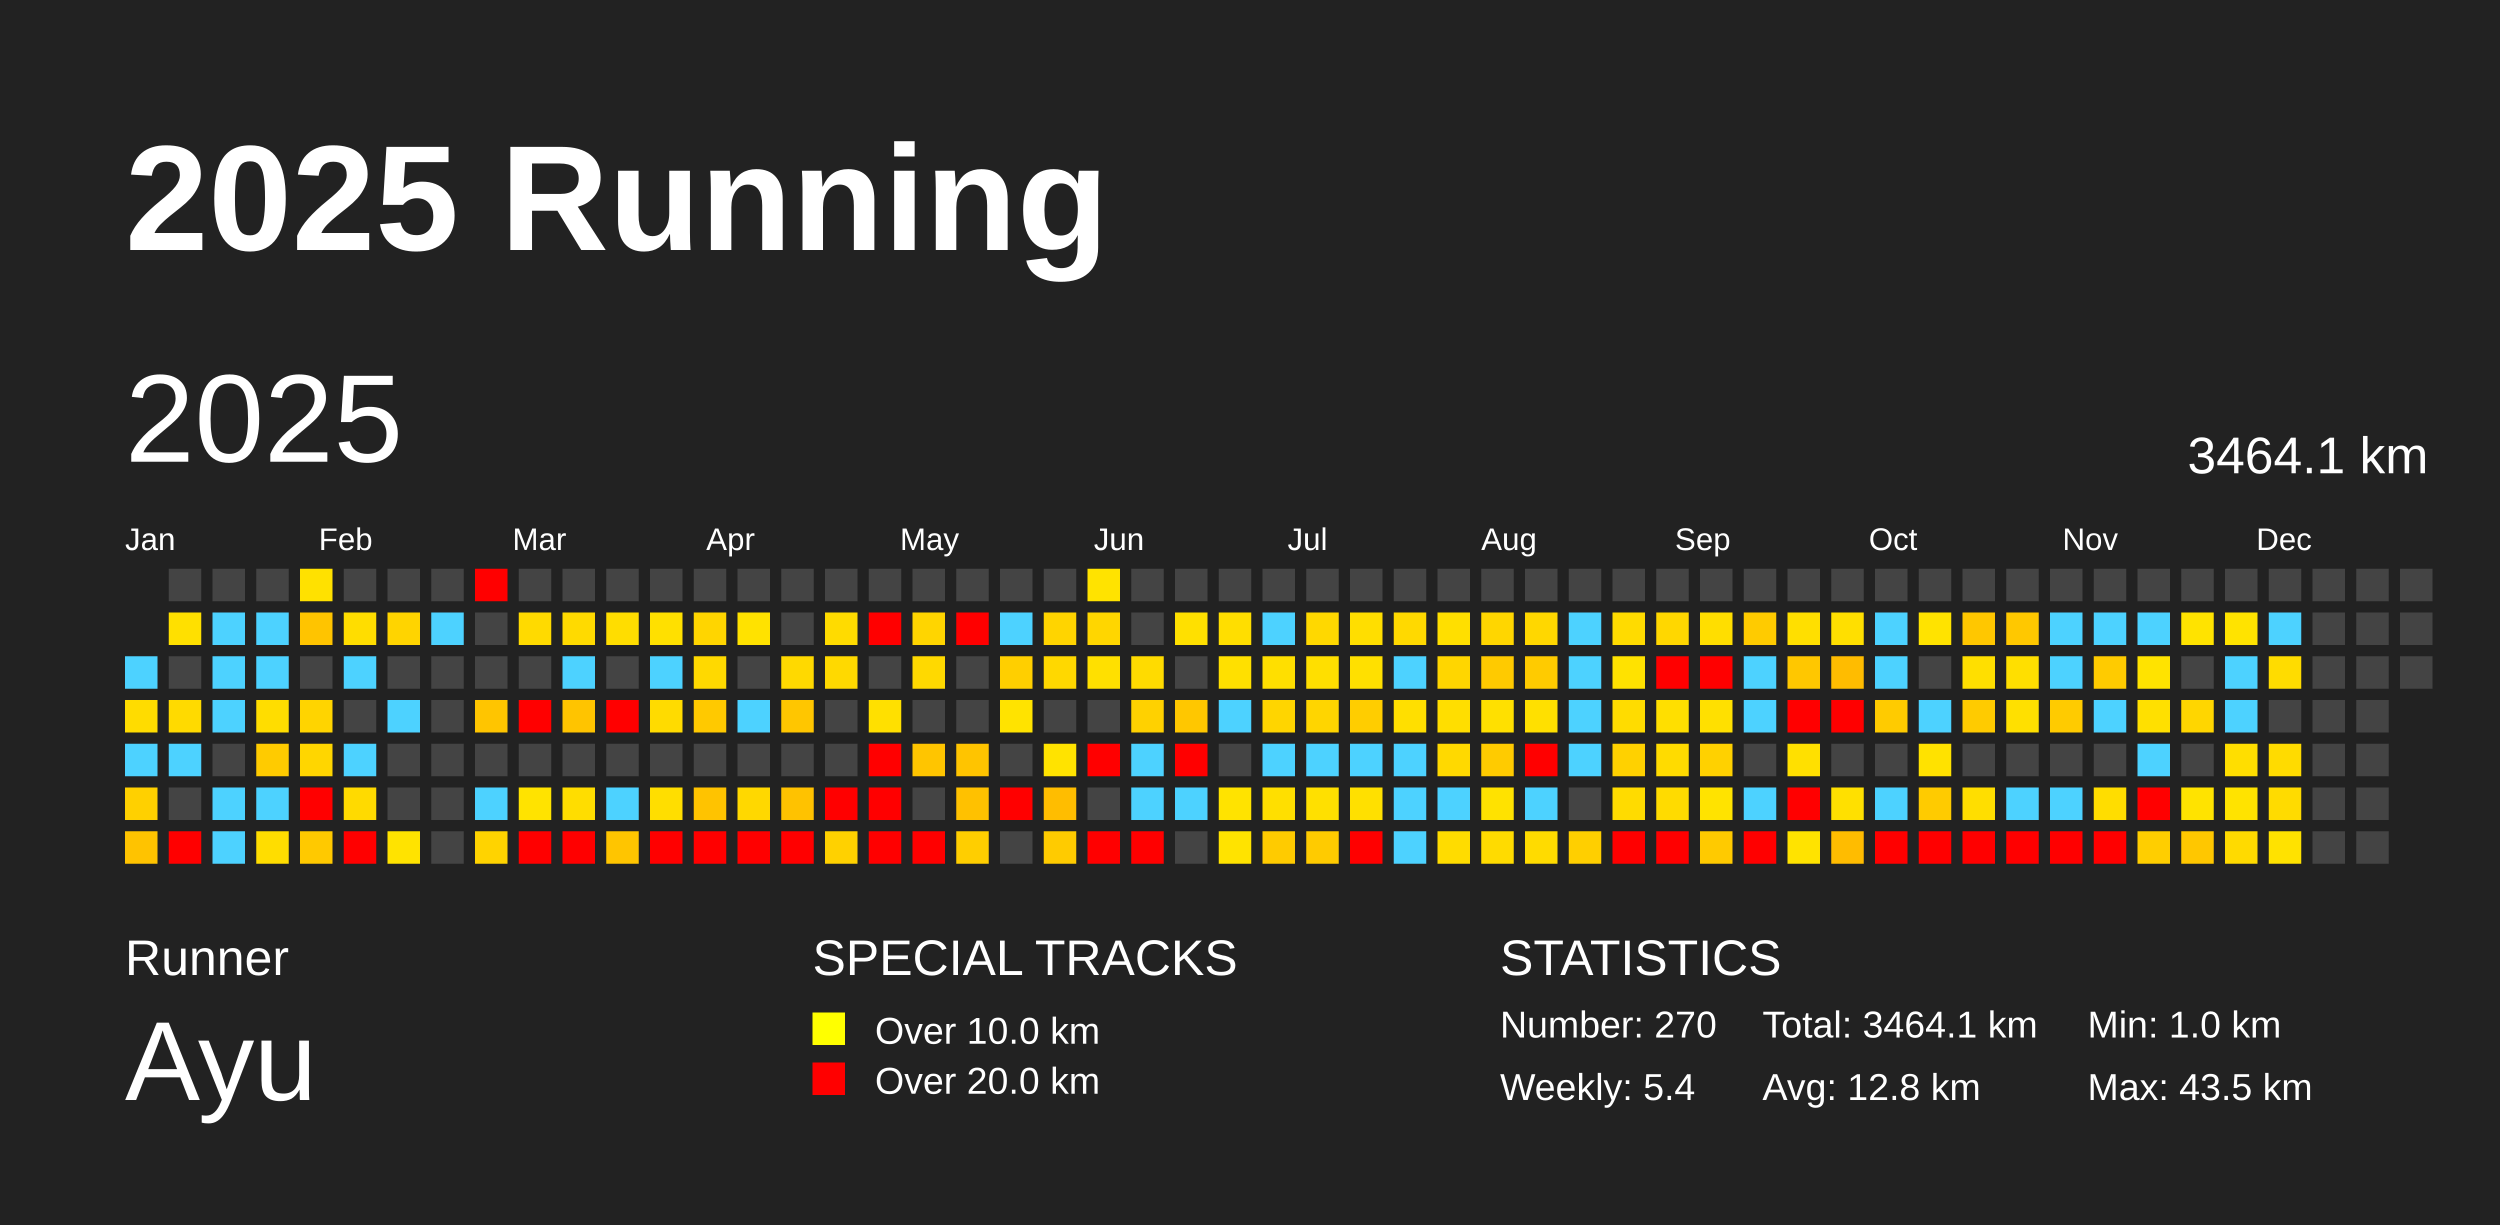
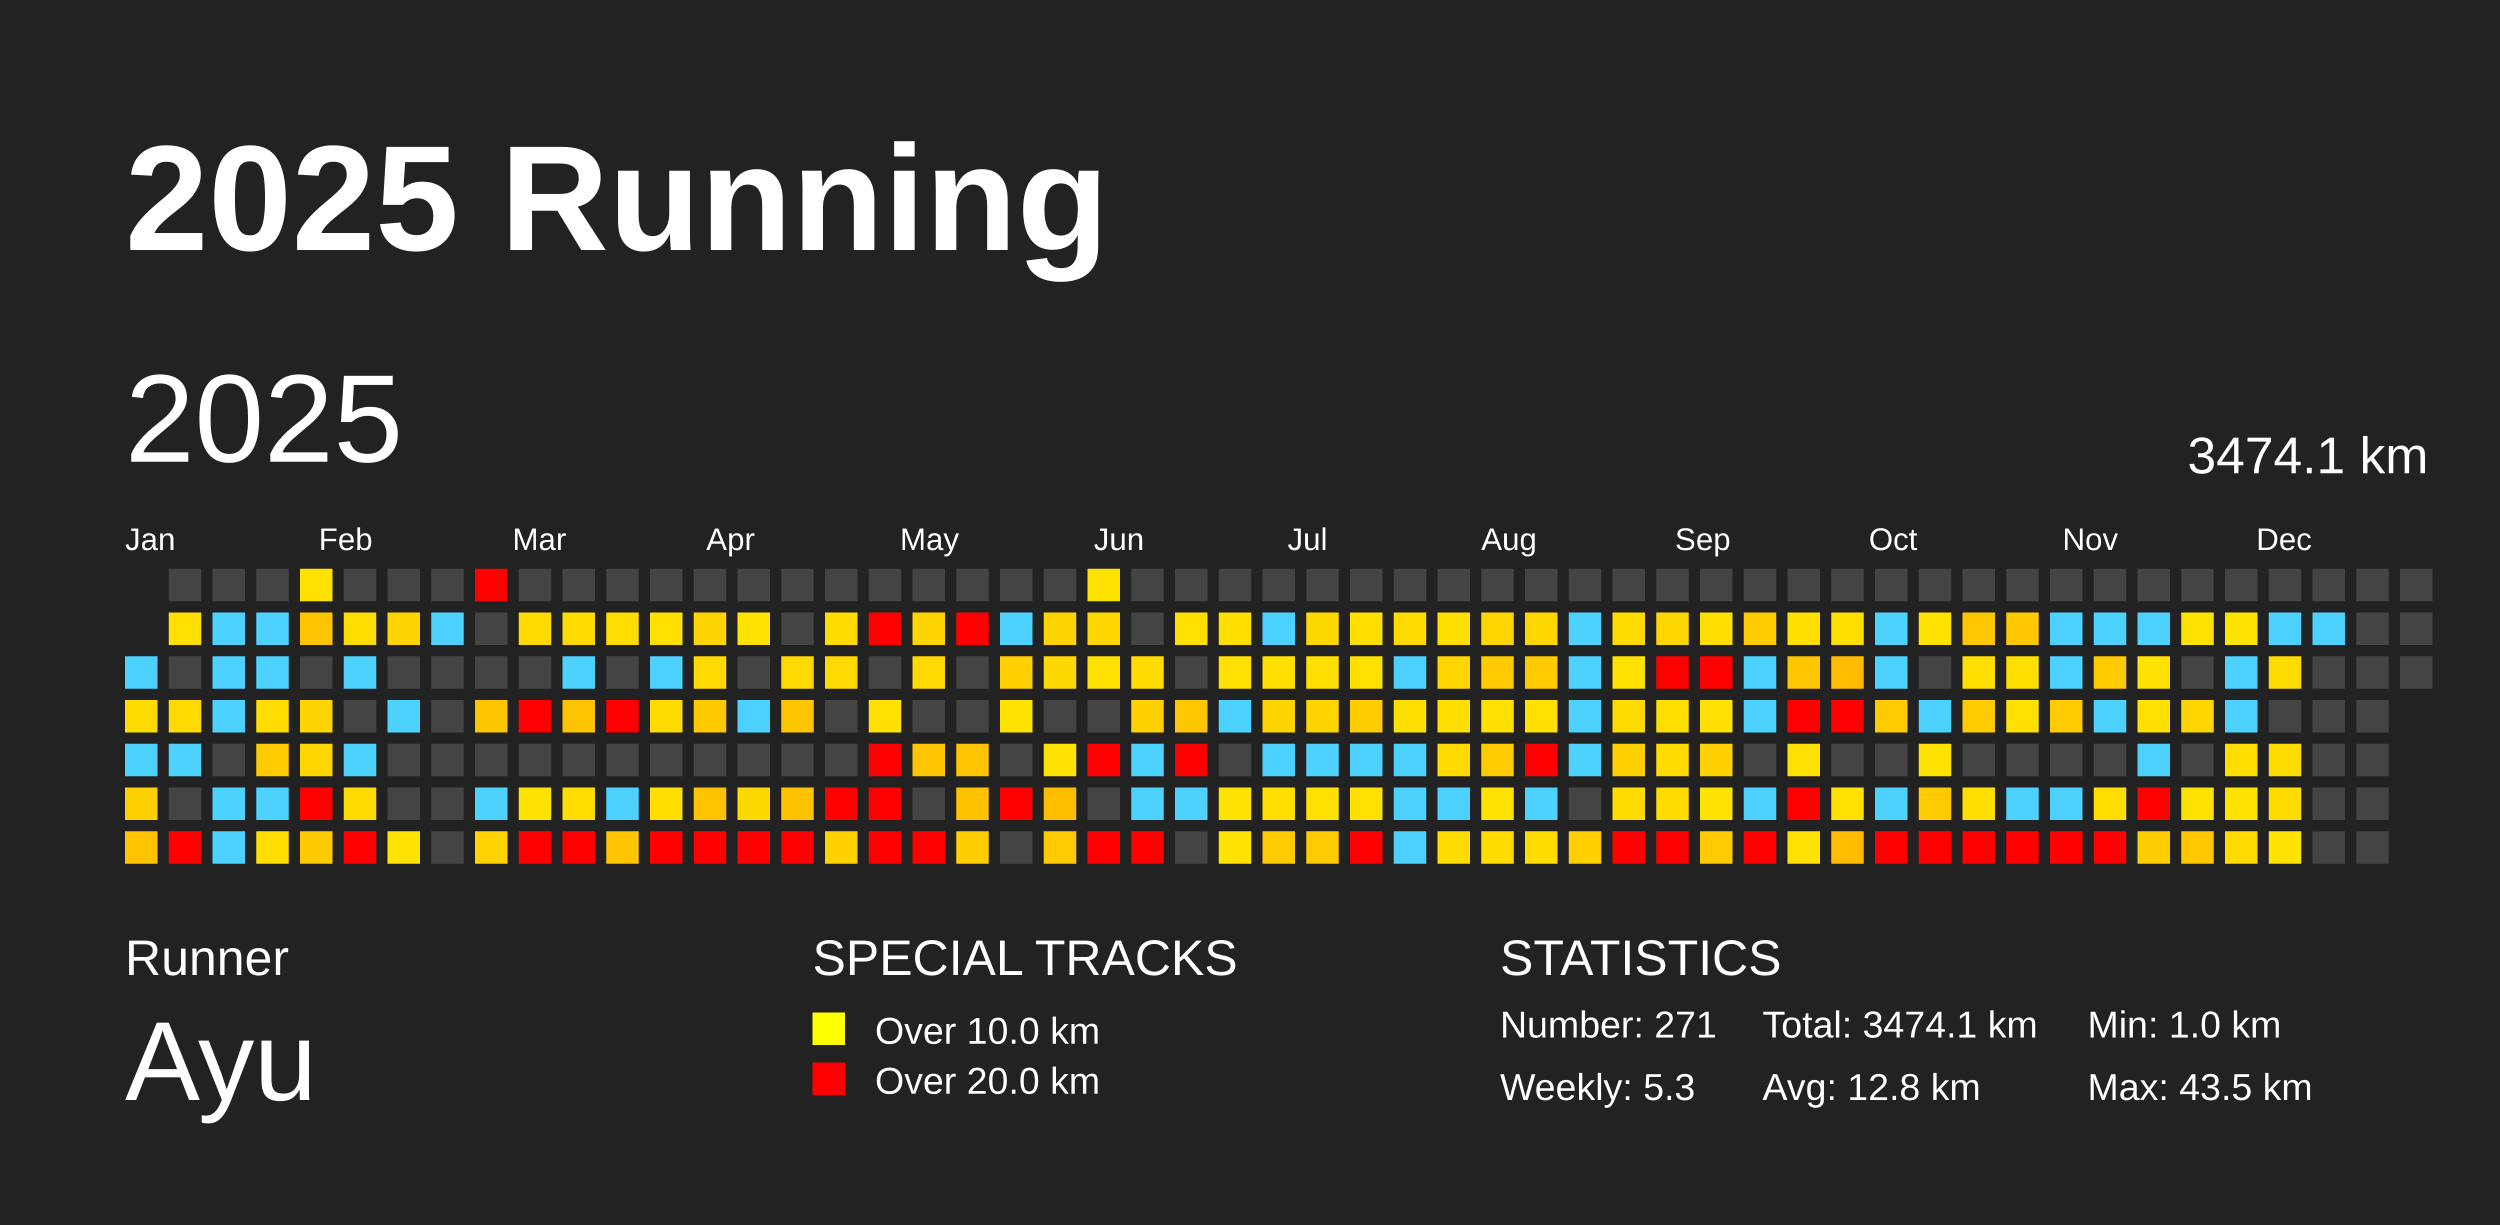
<svg xmlns="http://www.w3.org/2000/svg" baseProfile="full" height="98mm" version="1.1" viewBox="0,0,200,98" width="200mm">
  <defs />
  <rect fill="#222222" height="98" width="200" x="0" y="0" />
  <text fill="#FFFFFF" style="font-size:12px; font-family:Arial; font-weight:bold;" x="10" y="20">2025 Running</text>
  <text fill="#FFFFFF" style="font-size:4px; font-family:Arial" x="10" y="78">Runner</text>
  <text fill="#FFFFFF" style="font-size:9px; font-family:Arial" x="10" y="88">Ayu</text>
  <text fill="#FFFFFF" style="font-size:4px; font-family:Arial" x="65" y="78">SPECIAL TRACKS</text>
  <rect fill="yellow" height="2.6" width="2.6" x="65" y="81" />
  <text fill="#FFFFFF" style="font-size:3px; font-family:Arial" x="70" y="83.5">Over 10.0 km</text>
  <rect fill="red" height="2.6" width="2.6" x="65" y="85" />
  <text fill="#FFFFFF" style="font-size:3px; font-family:Arial" x="70" y="87.5">Over 20.0 km</text>
  <text fill="#FFFFFF" style="font-size:4px; font-family:Arial" x="120" y="78">STATISTICS</text>
-   <text fill="#FFFFFF" style="font-size:3px; font-family:Arial" x="120" y="83">Number: 270</text>
-   <text fill="#FFFFFF" style="font-size:3px; font-family:Arial" x="120" y="88">Weekly: 5.4</text>
-   <text fill="#FFFFFF" style="font-size:3px; font-family:Arial" x="141" y="83">Total: 3464.1 km</text>
+   <text fill="#FFFFFF" style="font-size:3px; font-family:Arial" x="120" y="83">Number: 271</text>
+   <text fill="#FFFFFF" style="font-size:3px; font-family:Arial" x="120" y="88">Weekly: 5.3</text>
+   <text fill="#FFFFFF" style="font-size:3px; font-family:Arial" x="141" y="83">Total: 3474.1 km</text>
  <text fill="#FFFFFF" style="font-size:3px; font-family:Arial" x="141" y="88">Avg: 12.8 km</text>
  <text fill="#FFFFFF" style="font-size:3px; font-family:Arial" x="167" y="83">Min: 1.0 km</text>
  <text fill="#FFFFFF" style="font-size:3px; font-family:Arial" x="167" y="88">Max: 43.5 km</text>
  <text dominant-baseline="hanging" fill="#FFFFFF" style="font-size:10.0px; font-family:Arial;" x="10" y="30">2025</text>
-   <text dominant-baseline="hanging" fill="#FFFFFF" style="font-size:4.125px; font-family:Arial;" x="175" y="35">3464.1 km</text>
+   <text dominant-baseline="hanging" fill="#FFFFFF" style="font-size:4.125px; font-family:Arial;" x="175" y="35">3474.1 km</text>
  <text fill="#FFFFFF" style="font-size:2.5px; font-family:Arial" x="10.0" y="44">Jan</text>
  <text fill="#FFFFFF" style="font-size:2.5px; font-family:Arial" x="25.5" y="44">Feb</text>
  <text fill="#FFFFFF" style="font-size:2.5px; font-family:Arial" x="41.0" y="44">Mar</text>
  <text fill="#FFFFFF" style="font-size:2.5px; font-family:Arial" x="56.5" y="44">Apr</text>
  <text fill="#FFFFFF" style="font-size:2.5px; font-family:Arial" x="72.0" y="44">May</text>
  <text fill="#FFFFFF" style="font-size:2.5px; font-family:Arial" x="87.5" y="44">Jun</text>
  <text fill="#FFFFFF" style="font-size:2.5px; font-family:Arial" x="103.0" y="44">Jul</text>
  <text fill="#FFFFFF" style="font-size:2.5px; font-family:Arial" x="118.5" y="44">Aug</text>
  <text fill="#FFFFFF" style="font-size:2.5px; font-family:Arial" x="134.0" y="44">Sep</text>
  <text fill="#FFFFFF" style="font-size:2.5px; font-family:Arial" x="149.5" y="44">Oct</text>
  <text fill="#FFFFFF" style="font-size:2.5px; font-family:Arial" x="165.0" y="44">Nov</text>
  <text fill="#FFFFFF" style="font-size:2.5px; font-family:Arial" x="180.5" y="44">Dec</text>
  <rect fill="#4dd2ff" height="2.6" width="2.6" x="10.0" y="52.5" />
  <rect fill="#ffdc00" height="2.6" width="2.6" x="10.0" y="56.0" />
  <rect fill="#4dd2ff" height="2.6" width="2.6" x="10.0" y="59.5" />
  <rect fill="#ffd000" height="2.6" width="2.6" x="10.0" y="63.0" />
  <rect fill="#ffc300" height="2.6" width="2.6" x="10.0" y="66.5" />
  <rect fill="#444444" height="2.6" width="2.6" x="13.5" y="45.5" />
  <rect fill="#ffe000" height="2.6" width="2.6" x="13.5" y="49.0" />
  <rect fill="#444444" height="2.6" width="2.6" x="13.5" y="52.5" />
  <rect fill="#ffda00" height="2.6" width="2.6" x="13.5" y="56.0" />
  <rect fill="#4dd2ff" height="2.6" width="2.6" x="13.5" y="59.5" />
  <rect fill="#444444" height="2.6" width="2.6" x="13.5" y="63.0" />
  <rect fill="red" height="2.6" width="2.6" x="13.5" y="66.5" />
  <rect fill="#444444" height="2.6" width="2.6" x="17.0" y="45.5" />
  <rect fill="#4dd2ff" height="2.6" width="2.6" x="17.0" y="49.0" />
  <rect fill="#4dd2ff" height="2.6" width="2.6" x="17.0" y="52.5" />
  <rect fill="#4dd2ff" height="2.6" width="2.6" x="17.0" y="56.0" />
  <rect fill="#444444" height="2.6" width="2.6" x="17.0" y="59.5" />
  <rect fill="#4dd2ff" height="2.6" width="2.6" x="17.0" y="63.0" />
  <rect fill="#4dd2ff" height="2.6" width="2.6" x="17.0" y="66.5" />
  <rect fill="#444444" height="2.6" width="2.6" x="20.5" y="45.5" />
  <rect fill="#4dd2ff" height="2.6" width="2.6" x="20.5" y="49.0" />
  <rect fill="#4dd2ff" height="2.6" width="2.6" x="20.5" y="52.5" />
  <rect fill="#ffdd00" height="2.6" width="2.6" x="20.5" y="56.0" />
  <rect fill="#ffcb00" height="2.6" width="2.6" x="20.5" y="59.5" />
  <rect fill="#4dd2ff" height="2.6" width="2.6" x="20.5" y="63.0" />
  <rect fill="#ffdd00" height="2.6" width="2.6" x="20.5" y="66.5" />
  <rect fill="#ffe100" height="2.6" width="2.6" x="24.0" y="45.5" />
  <rect fill="#ffc400" height="2.6" width="2.6" x="24.0" y="49.0" />
  <rect fill="#444444" height="2.6" width="2.6" x="24.0" y="52.5" />
  <rect fill="#ffd400" height="2.6" width="2.6" x="24.0" y="56.0" />
  <rect fill="#ffd600" height="2.6" width="2.6" x="24.0" y="59.5" />
  <rect fill="red" height="2.6" width="2.6" x="24.0" y="63.0" />
  <rect fill="#ffc900" height="2.6" width="2.6" x="24.0" y="66.5" />
  <rect fill="#444444" height="2.6" width="2.6" x="27.5" y="45.5" />
  <rect fill="#ffdd00" height="2.6" width="2.6" x="27.5" y="49.0" />
  <rect fill="#4dd2ff" height="2.6" width="2.6" x="27.5" y="52.5" />
  <rect fill="#444444" height="2.6" width="2.6" x="27.5" y="56.0" />
  <rect fill="#4dd2ff" height="2.6" width="2.6" x="27.5" y="59.5" />
  <rect fill="#ffda00" height="2.6" width="2.6" x="27.5" y="63.0" />
  <rect fill="red" height="2.6" width="2.6" x="27.5" y="66.5" />
  <rect fill="#444444" height="2.6" width="2.6" x="31.0" y="45.5" />
  <rect fill="#ffd400" height="2.6" width="2.6" x="31.0" y="49.0" />
  <rect fill="#444444" height="2.6" width="2.6" x="31.0" y="52.5" />
  <rect fill="#4dd2ff" height="2.6" width="2.6" x="31.0" y="56.0" />
  <rect fill="#444444" height="2.6" width="2.6" x="31.0" y="59.5" />
  <rect fill="#444444" height="2.6" width="2.6" x="31.0" y="63.0" />
  <rect fill="#ffe300" height="2.6" width="2.6" x="31.0" y="66.5" />
  <rect fill="#444444" height="2.6" width="2.6" x="34.5" y="45.5" />
  <rect fill="#4dd2ff" height="2.6" width="2.6" x="34.5" y="49.0" />
  <rect fill="#444444" height="2.6" width="2.6" x="34.5" y="52.5" />
  <rect fill="#444444" height="2.6" width="2.6" x="34.5" y="56.0" />
  <rect fill="#444444" height="2.6" width="2.6" x="34.5" y="59.5" />
  <rect fill="#444444" height="2.6" width="2.6" x="34.5" y="63.0" />
  <rect fill="#444444" height="2.6" width="2.6" x="34.5" y="66.5" />
  <rect fill="red" height="2.6" width="2.6" x="38.0" y="45.5" />
  <rect fill="#444444" height="2.6" width="2.6" x="38.0" y="49.0" />
  <rect fill="#444444" height="2.6" width="2.6" x="38.0" y="52.5" />
  <rect fill="#ffc500" height="2.6" width="2.6" x="38.0" y="56.0" />
  <rect fill="#444444" height="2.6" width="2.6" x="38.0" y="59.5" />
  <rect fill="#4dd2ff" height="2.6" width="2.6" x="38.0" y="63.0" />
  <rect fill="#ffd300" height="2.6" width="2.6" x="38.0" y="66.5" />
  <rect fill="#444444" height="2.6" width="2.6" x="41.5" y="45.5" />
  <rect fill="#ffda00" height="2.6" width="2.6" x="41.5" y="49.0" />
  <rect fill="#444444" height="2.6" width="2.6" x="41.5" y="52.5" />
  <rect fill="red" height="2.6" width="2.6" x="41.5" y="56.0" />
  <rect fill="#444444" height="2.6" width="2.6" x="41.5" y="59.5" />
  <rect fill="#ffe300" height="2.6" width="2.6" x="41.5" y="63.0" />
  <rect fill="red" height="2.6" width="2.6" x="41.5" y="66.5" />
  <rect fill="#444444" height="2.6" width="2.6" x="45.0" y="45.5" />
  <rect fill="#ffda00" height="2.6" width="2.6" x="45.0" y="49.0" />
  <rect fill="#4dd2ff" height="2.6" width="2.6" x="45.0" y="52.5" />
  <rect fill="#ffc400" height="2.6" width="2.6" x="45.0" y="56.0" />
  <rect fill="#444444" height="2.6" width="2.6" x="45.0" y="59.5" />
  <rect fill="#ffdd00" height="2.6" width="2.6" x="45.0" y="63.0" />
  <rect fill="red" height="2.6" width="2.6" x="45.0" y="66.5" />
  <rect fill="#444444" height="2.6" width="2.6" x="48.5" y="45.5" />
  <rect fill="#ffdd00" height="2.6" width="2.6" x="48.5" y="49.0" />
  <rect fill="#444444" height="2.6" width="2.6" x="48.5" y="52.5" />
  <rect fill="red" height="2.6" width="2.6" x="48.5" y="56.0" />
  <rect fill="#444444" height="2.6" width="2.6" x="48.5" y="59.5" />
  <rect fill="#4dd2ff" height="2.6" width="2.6" x="48.5" y="63.0" />
  <rect fill="#ffc500" height="2.6" width="2.6" x="48.5" y="66.5" />
  <rect fill="#444444" height="2.6" width="2.6" x="52.0" y="45.5" />
  <rect fill="#ffe000" height="2.6" width="2.6" x="52.0" y="49.0" />
  <rect fill="#4dd2ff" height="2.6" width="2.6" x="52.0" y="52.5" />
  <rect fill="#ffdb00" height="2.6" width="2.6" x="52.0" y="56.0" />
  <rect fill="#444444" height="2.6" width="2.6" x="52.0" y="59.5" />
  <rect fill="#ffde00" height="2.6" width="2.6" x="52.0" y="63.0" />
  <rect fill="red" height="2.6" width="2.6" x="52.0" y="66.5" />
  <rect fill="#444444" height="2.6" width="2.6" x="55.5" y="45.5" />
  <rect fill="#ffd500" height="2.6" width="2.6" x="55.5" y="49.0" />
  <rect fill="#ffd900" height="2.6" width="2.6" x="55.5" y="52.5" />
  <rect fill="#ffc900" height="2.6" width="2.6" x="55.5" y="56.0" />
  <rect fill="#444444" height="2.6" width="2.6" x="55.5" y="59.5" />
  <rect fill="#ffc300" height="2.6" width="2.6" x="55.5" y="63.0" />
  <rect fill="red" height="2.6" width="2.6" x="55.5" y="66.5" />
  <rect fill="#444444" height="2.6" width="2.6" x="59.0" y="45.5" />
  <rect fill="#ffe200" height="2.6" width="2.6" x="59.0" y="49.0" />
  <rect fill="#444444" height="2.6" width="2.6" x="59.0" y="52.5" />
  <rect fill="#4dd2ff" height="2.6" width="2.6" x="59.0" y="56.0" />
  <rect fill="#444444" height="2.6" width="2.6" x="59.0" y="59.5" />
  <rect fill="#ffd800" height="2.6" width="2.6" x="59.0" y="63.0" />
  <rect fill="red" height="2.6" width="2.6" x="59.0" y="66.5" />
  <rect fill="#444444" height="2.6" width="2.6" x="62.5" y="45.5" />
  <rect fill="#444444" height="2.6" width="2.6" x="62.5" y="49.0" />
  <rect fill="#ffd900" height="2.6" width="2.6" x="62.5" y="52.5" />
  <rect fill="#ffc600" height="2.6" width="2.6" x="62.5" y="56.0" />
  <rect fill="#444444" height="2.6" width="2.6" x="62.5" y="59.5" />
  <rect fill="#ffc200" height="2.6" width="2.6" x="62.5" y="63.0" />
  <rect fill="red" height="2.6" width="2.6" x="62.5" y="66.5" />
  <rect fill="#444444" height="2.6" width="2.6" x="66.0" y="45.5" />
  <rect fill="#ffdb00" height="2.6" width="2.6" x="66.0" y="49.0" />
  <rect fill="#ffd900" height="2.6" width="2.6" x="66.0" y="52.5" />
  <rect fill="#444444" height="2.6" width="2.6" x="66.0" y="56.0" />
  <rect fill="#444444" height="2.6" width="2.6" x="66.0" y="59.5" />
  <rect fill="red" height="2.6" width="2.6" x="66.0" y="63.0" />
  <rect fill="#ffd100" height="2.6" width="2.6" x="66.0" y="66.5" />
  <rect fill="#444444" height="2.6" width="2.6" x="69.5" y="45.5" />
  <rect fill="red" height="2.6" width="2.6" x="69.5" y="49.0" />
  <rect fill="#444444" height="2.6" width="2.6" x="69.5" y="52.5" />
  <rect fill="#ffe000" height="2.6" width="2.6" x="69.5" y="56.0" />
  <rect fill="red" height="2.6" width="2.6" x="69.5" y="59.5" />
  <rect fill="red" height="2.6" width="2.6" x="69.5" y="63.0" />
  <rect fill="red" height="2.6" width="2.6" x="69.5" y="66.5" />
  <rect fill="#444444" height="2.6" width="2.6" x="73.0" y="45.5" />
  <rect fill="#ffd500" height="2.6" width="2.6" x="73.0" y="49.0" />
  <rect fill="#ffd900" height="2.6" width="2.6" x="73.0" y="52.5" />
  <rect fill="#444444" height="2.6" width="2.6" x="73.0" y="56.0" />
  <rect fill="#ffc500" height="2.6" width="2.6" x="73.0" y="59.5" />
  <rect fill="#444444" height="2.6" width="2.6" x="73.0" y="63.0" />
  <rect fill="red" height="2.6" width="2.6" x="73.0" y="66.5" />
  <rect fill="#444444" height="2.6" width="2.6" x="76.5" y="45.5" />
  <rect fill="red" height="2.6" width="2.6" x="76.5" y="49.0" />
  <rect fill="#444444" height="2.6" width="2.6" x="76.5" y="52.5" />
  <rect fill="#444444" height="2.6" width="2.6" x="76.5" y="56.0" />
  <rect fill="#ffc400" height="2.6" width="2.6" x="76.5" y="59.5" />
  <rect fill="#ffc100" height="2.6" width="2.6" x="76.5" y="63.0" />
  <rect fill="#ffce00" height="2.6" width="2.6" x="76.5" y="66.5" />
  <rect fill="#444444" height="2.6" width="2.6" x="80.0" y="45.5" />
  <rect fill="#4dd2ff" height="2.6" width="2.6" x="80.0" y="49.0" />
  <rect fill="#ffcf00" height="2.6" width="2.6" x="80.0" y="52.5" />
  <rect fill="#ffe300" height="2.6" width="2.6" x="80.0" y="56.0" />
  <rect fill="#444444" height="2.6" width="2.6" x="80.0" y="59.5" />
  <rect fill="red" height="2.6" width="2.6" x="80.0" y="63.0" />
  <rect fill="#444444" height="2.6" width="2.6" x="80.0" y="66.5" />
  <rect fill="#444444" height="2.6" width="2.6" x="83.5" y="45.5" />
  <rect fill="#ffd400" height="2.6" width="2.6" x="83.5" y="49.0" />
  <rect fill="#ffd800" height="2.6" width="2.6" x="83.5" y="52.5" />
  <rect fill="#444444" height="2.6" width="2.6" x="83.5" y="56.0" />
  <rect fill="#ffe300" height="2.6" width="2.6" x="83.5" y="59.5" />
  <rect fill="#ffbd00" height="2.6" width="2.6" x="83.5" y="63.0" />
  <rect fill="#ffcb00" height="2.6" width="2.6" x="83.5" y="66.5" />
  <rect fill="#ffe300" height="2.6" width="2.6" x="87.0" y="45.5" />
  <rect fill="#ffd600" height="2.6" width="2.6" x="87.0" y="49.0" />
  <rect fill="#ffe000" height="2.6" width="2.6" x="87.0" y="52.5" />
  <rect fill="#444444" height="2.6" width="2.6" x="87.0" y="56.0" />
  <rect fill="red" height="2.6" width="2.6" x="87.0" y="59.5" />
  <rect fill="#444444" height="2.6" width="2.6" x="87.0" y="63.0" />
  <rect fill="red" height="2.6" width="2.6" x="87.0" y="66.5" />
  <rect fill="#444444" height="2.6" width="2.6" x="90.5" y="45.5" />
  <rect fill="#444444" height="2.6" width="2.6" x="90.5" y="49.0" />
  <rect fill="#ffdb00" height="2.6" width="2.6" x="90.5" y="52.5" />
  <rect fill="#ffd100" height="2.6" width="2.6" x="90.5" y="56.0" />
  <rect fill="#4dd2ff" height="2.6" width="2.6" x="90.5" y="59.5" />
  <rect fill="#4dd2ff" height="2.6" width="2.6" x="90.5" y="63.0" />
  <rect fill="red" height="2.6" width="2.6" x="90.5" y="66.5" />
  <rect fill="#444444" height="2.6" width="2.6" x="94.0" y="45.5" />
  <rect fill="#ffe000" height="2.6" width="2.6" x="94.0" y="49.0" />
  <rect fill="#444444" height="2.6" width="2.6" x="94.0" y="52.5" />
  <rect fill="#ffc700" height="2.6" width="2.6" x="94.0" y="56.0" />
  <rect fill="red" height="2.6" width="2.6" x="94.0" y="59.5" />
  <rect fill="#4dd2ff" height="2.6" width="2.6" x="94.0" y="63.0" />
  <rect fill="#444444" height="2.6" width="2.6" x="94.0" y="66.5" />
  <rect fill="#444444" height="2.6" width="2.6" x="97.5" y="45.5" />
  <rect fill="#ffde00" height="2.6" width="2.6" x="97.5" y="49.0" />
  <rect fill="#ffe000" height="2.6" width="2.6" x="97.5" y="52.5" />
  <rect fill="#4dd2ff" height="2.6" width="2.6" x="97.5" y="56.0" />
  <rect fill="#444444" height="2.6" width="2.6" x="97.5" y="59.5" />
  <rect fill="#ffe300" height="2.6" width="2.6" x="97.5" y="63.0" />
  <rect fill="#ffe300" height="2.6" width="2.6" x="97.5" y="66.5" />
  <rect fill="#444444" height="2.6" width="2.6" x="101.0" y="45.5" />
  <rect fill="#4dd2ff" height="2.6" width="2.6" x="101.0" y="49.0" />
  <rect fill="#ffdf00" height="2.6" width="2.6" x="101.0" y="52.5" />
  <rect fill="#ffd500" height="2.6" width="2.6" x="101.0" y="56.0" />
  <rect fill="#4dd2ff" height="2.6" width="2.6" x="101.0" y="59.5" />
  <rect fill="#ffdf00" height="2.6" width="2.6" x="101.0" y="63.0" />
  <rect fill="#ffcb00" height="2.6" width="2.6" x="101.0" y="66.5" />
  <rect fill="#444444" height="2.6" width="2.6" x="104.5" y="45.5" />
  <rect fill="#ffd800" height="2.6" width="2.6" x="104.5" y="49.0" />
  <rect fill="#ffdf00" height="2.6" width="2.6" x="104.5" y="52.5" />
  <rect fill="#ffd500" height="2.6" width="2.6" x="104.5" y="56.0" />
  <rect fill="#4dd2ff" height="2.6" width="2.6" x="104.5" y="59.5" />
  <rect fill="#ffe000" height="2.6" width="2.6" x="104.5" y="63.0" />
  <rect fill="#ffcb00" height="2.6" width="2.6" x="104.5" y="66.5" />
  <rect fill="#444444" height="2.6" width="2.6" x="108.0" y="45.5" />
  <rect fill="#ffde00" height="2.6" width="2.6" x="108.0" y="49.0" />
  <rect fill="#ffe000" height="2.6" width="2.6" x="108.0" y="52.5" />
  <rect fill="#ffcd00" height="2.6" width="2.6" x="108.0" y="56.0" />
  <rect fill="#4dd2ff" height="2.6" width="2.6" x="108.0" y="59.5" />
  <rect fill="#ffe000" height="2.6" width="2.6" x="108.0" y="63.0" />
  <rect fill="red" height="2.6" width="2.6" x="108.0" y="66.5" />
  <rect fill="#444444" height="2.6" width="2.6" x="111.5" y="45.5" />
  <rect fill="#ffd900" height="2.6" width="2.6" x="111.5" y="49.0" />
  <rect fill="#4dd2ff" height="2.6" width="2.6" x="111.5" y="52.5" />
  <rect fill="#ffdf00" height="2.6" width="2.6" x="111.5" y="56.0" />
  <rect fill="#4dd2ff" height="2.6" width="2.6" x="111.5" y="59.5" />
  <rect fill="#4dd2ff" height="2.6" width="2.6" x="111.5" y="63.0" />
  <rect fill="#4dd2ff" height="2.6" width="2.6" x="111.5" y="66.5" />
  <rect fill="#444444" height="2.6" width="2.6" x="115.0" y="45.5" />
  <rect fill="#ffdf00" height="2.6" width="2.6" x="115.0" y="49.0" />
  <rect fill="#ffd600" height="2.6" width="2.6" x="115.0" y="52.5" />
  <rect fill="#ffde00" height="2.6" width="2.6" x="115.0" y="56.0" />
  <rect fill="#ffd900" height="2.6" width="2.6" x="115.0" y="59.5" />
  <rect fill="#4dd2ff" height="2.6" width="2.6" x="115.0" y="63.0" />
  <rect fill="#ffdc00" height="2.6" width="2.6" x="115.0" y="66.5" />
  <rect fill="#444444" height="2.6" width="2.6" x="118.5" y="45.5" />
  <rect fill="#ffd600" height="2.6" width="2.6" x="118.5" y="49.0" />
  <rect fill="#ffca00" height="2.6" width="2.6" x="118.5" y="52.5" />
  <rect fill="#ffe000" height="2.6" width="2.6" x="118.5" y="56.0" />
  <rect fill="#ffcb00" height="2.6" width="2.6" x="118.5" y="59.5" />
  <rect fill="#ffe200" height="2.6" width="2.6" x="118.5" y="63.0" />
  <rect fill="#ffdb00" height="2.6" width="2.6" x="118.5" y="66.5" />
  <rect fill="#444444" height="2.6" width="2.6" x="122.0" y="45.5" />
  <rect fill="#ffd700" height="2.6" width="2.6" x="122.0" y="49.0" />
  <rect fill="#ffcb00" height="2.6" width="2.6" x="122.0" y="52.5" />
  <rect fill="#ffe000" height="2.6" width="2.6" x="122.0" y="56.0" />
  <rect fill="red" height="2.6" width="2.6" x="122.0" y="59.5" />
  <rect fill="#4dd2ff" height="2.6" width="2.6" x="122.0" y="63.0" />
  <rect fill="#ffdb00" height="2.6" width="2.6" x="122.0" y="66.5" />
  <rect fill="#444444" height="2.6" width="2.6" x="125.5" y="45.5" />
  <rect fill="#4dd2ff" height="2.6" width="2.6" x="125.5" y="49.0" />
  <rect fill="#4dd2ff" height="2.6" width="2.6" x="125.5" y="52.5" />
  <rect fill="#4dd2ff" height="2.6" width="2.6" x="125.5" y="56.0" />
  <rect fill="#4dd2ff" height="2.6" width="2.6" x="125.5" y="59.5" />
  <rect fill="#444444" height="2.6" width="2.6" x="125.5" y="63.0" />
  <rect fill="#ffcf00" height="2.6" width="2.6" x="125.5" y="66.5" />
  <rect fill="#444444" height="2.6" width="2.6" x="129.0" y="45.5" />
  <rect fill="#ffdb00" height="2.6" width="2.6" x="129.0" y="49.0" />
  <rect fill="#ffe200" height="2.6" width="2.6" x="129.0" y="52.5" />
  <rect fill="#ffdc00" height="2.6" width="2.6" x="129.0" y="56.0" />
  <rect fill="#ffd100" height="2.6" width="2.6" x="129.0" y="59.5" />
  <rect fill="#ffdb00" height="2.6" width="2.6" x="129.0" y="63.0" />
  <rect fill="red" height="2.6" width="2.6" x="129.0" y="66.5" />
  <rect fill="#444444" height="2.6" width="2.6" x="132.5" y="45.5" />
  <rect fill="#ffd700" height="2.6" width="2.6" x="132.5" y="49.0" />
  <rect fill="red" height="2.6" width="2.6" x="132.5" y="52.5" />
  <rect fill="#ffdf00" height="2.6" width="2.6" x="132.5" y="56.0" />
  <rect fill="#ffdb00" height="2.6" width="2.6" x="132.5" y="59.5" />
  <rect fill="#ffdb00" height="2.6" width="2.6" x="132.5" y="63.0" />
  <rect fill="red" height="2.6" width="2.6" x="132.5" y="66.5" />
  <rect fill="#444444" height="2.6" width="2.6" x="136.0" y="45.5" />
  <rect fill="#ffde00" height="2.6" width="2.6" x="136.0" y="49.0" />
  <rect fill="red" height="2.6" width="2.6" x="136.0" y="52.5" />
  <rect fill="#ffe000" height="2.6" width="2.6" x="136.0" y="56.0" />
  <rect fill="#ffd100" height="2.6" width="2.6" x="136.0" y="59.5" />
  <rect fill="#ffe300" height="2.6" width="2.6" x="136.0" y="63.0" />
  <rect fill="#ffca00" height="2.6" width="2.6" x="136.0" y="66.5" />
  <rect fill="#444444" height="2.6" width="2.6" x="139.5" y="45.5" />
  <rect fill="#ffcb00" height="2.6" width="2.6" x="139.5" y="49.0" />
  <rect fill="#4dd2ff" height="2.6" width="2.6" x="139.5" y="52.5" />
  <rect fill="#4dd2ff" height="2.6" width="2.6" x="139.5" y="56.0" />
  <rect fill="#444444" height="2.6" width="2.6" x="139.5" y="59.5" />
  <rect fill="#4dd2ff" height="2.6" width="2.6" x="139.5" y="63.0" />
  <rect fill="red" height="2.6" width="2.6" x="139.5" y="66.5" />
  <rect fill="#444444" height="2.6" width="2.6" x="143.0" y="45.5" />
  <rect fill="#ffdf00" height="2.6" width="2.6" x="143.0" y="49.0" />
  <rect fill="#ffc700" height="2.6" width="2.6" x="143.0" y="52.5" />
  <rect fill="red" height="2.6" width="2.6" x="143.0" y="56.0" />
  <rect fill="#ffe000" height="2.6" width="2.6" x="143.0" y="59.5" />
  <rect fill="red" height="2.6" width="2.6" x="143.0" y="63.0" />
  <rect fill="#ffe300" height="2.6" width="2.6" x="143.0" y="66.5" />
  <rect fill="#444444" height="2.6" width="2.6" x="146.5" y="45.5" />
  <rect fill="#ffdf00" height="2.6" width="2.6" x="146.5" y="49.0" />
  <rect fill="#ffbc00" height="2.6" width="2.6" x="146.5" y="52.5" />
  <rect fill="red" height="2.6" width="2.6" x="146.5" y="56.0" />
  <rect fill="#444444" height="2.6" width="2.6" x="146.5" y="59.5" />
  <rect fill="#ffe000" height="2.6" width="2.6" x="146.5" y="63.0" />
  <rect fill="#ffbc00" height="2.6" width="2.6" x="146.5" y="66.5" />
  <rect fill="#444444" height="2.6" width="2.6" x="150.0" y="45.5" />
  <rect fill="#4dd2ff" height="2.6" width="2.6" x="150.0" y="49.0" />
  <rect fill="#4dd2ff" height="2.6" width="2.6" x="150.0" y="52.5" />
  <rect fill="#ffcb00" height="2.6" width="2.6" x="150.0" y="56.0" />
  <rect fill="#444444" height="2.6" width="2.6" x="150.0" y="59.5" />
  <rect fill="#4dd2ff" height="2.6" width="2.6" x="150.0" y="63.0" />
  <rect fill="red" height="2.6" width="2.6" x="150.0" y="66.5" />
  <rect fill="#444444" height="2.6" width="2.6" x="153.5" y="45.5" />
  <rect fill="#ffe300" height="2.6" width="2.6" x="153.5" y="49.0" />
  <rect fill="#444444" height="2.6" width="2.6" x="153.5" y="52.5" />
  <rect fill="#4dd2ff" height="2.6" width="2.6" x="153.5" y="56.0" />
  <rect fill="#ffe200" height="2.6" width="2.6" x="153.5" y="59.5" />
  <rect fill="#ffcb00" height="2.6" width="2.6" x="153.5" y="63.0" />
  <rect fill="red" height="2.6" width="2.6" x="153.5" y="66.5" />
  <rect fill="#444444" height="2.6" width="2.6" x="157.0" y="45.5" />
  <rect fill="#ffc700" height="2.6" width="2.6" x="157.0" y="49.0" />
  <rect fill="#ffdf00" height="2.6" width="2.6" x="157.0" y="52.5" />
  <rect fill="#ffcb00" height="2.6" width="2.6" x="157.0" y="56.0" />
  <rect fill="#444444" height="2.6" width="2.6" x="157.0" y="59.5" />
  <rect fill="#ffde00" height="2.6" width="2.6" x="157.0" y="63.0" />
  <rect fill="red" height="2.6" width="2.6" x="157.0" y="66.5" />
  <rect fill="#444444" height="2.6" width="2.6" x="160.5" y="45.5" />
  <rect fill="#ffc800" height="2.6" width="2.6" x="160.5" y="49.0" />
  <rect fill="#ffdf00" height="2.6" width="2.6" x="160.5" y="52.5" />
  <rect fill="#ffe000" height="2.6" width="2.6" x="160.5" y="56.0" />
  <rect fill="#444444" height="2.6" width="2.6" x="160.5" y="59.5" />
  <rect fill="#4dd2ff" height="2.6" width="2.6" x="160.5" y="63.0" />
  <rect fill="red" height="2.6" width="2.6" x="160.5" y="66.5" />
  <rect fill="#444444" height="2.6" width="2.6" x="164.0" y="45.5" />
  <rect fill="#4dd2ff" height="2.6" width="2.6" x="164.0" y="49.0" />
  <rect fill="#4dd2ff" height="2.6" width="2.6" x="164.0" y="52.5" />
  <rect fill="#ffcb00" height="2.6" width="2.6" x="164.0" y="56.0" />
  <rect fill="#444444" height="2.6" width="2.6" x="164.0" y="59.5" />
  <rect fill="#4dd2ff" height="2.6" width="2.6" x="164.0" y="63.0" />
  <rect fill="red" height="2.6" width="2.6" x="164.0" y="66.5" />
  <rect fill="#444444" height="2.6" width="2.6" x="167.5" y="45.5" />
  <rect fill="#4dd2ff" height="2.6" width="2.6" x="167.5" y="49.0" />
  <rect fill="#ffcb00" height="2.6" width="2.6" x="167.5" y="52.5" />
  <rect fill="#4dd2ff" height="2.6" width="2.6" x="167.5" y="56.0" />
  <rect fill="#444444" height="2.6" width="2.6" x="167.5" y="59.5" />
  <rect fill="#ffdd00" height="2.6" width="2.6" x="167.5" y="63.0" />
  <rect fill="red" height="2.6" width="2.6" x="167.5" y="66.5" />
  <rect fill="#444444" height="2.6" width="2.6" x="171.0" y="45.5" />
  <rect fill="#4dd2ff" height="2.6" width="2.6" x="171.0" y="49.0" />
  <rect fill="#ffe300" height="2.6" width="2.6" x="171.0" y="52.5" />
  <rect fill="#ffe000" height="2.6" width="2.6" x="171.0" y="56.0" />
  <rect fill="#4dd2ff" height="2.6" width="2.6" x="171.0" y="59.5" />
  <rect fill="red" height="2.6" width="2.6" x="171.0" y="63.0" />
  <rect fill="#ffce00" height="2.6" width="2.6" x="171.0" y="66.5" />
  <rect fill="#444444" height="2.6" width="2.6" x="174.5" y="45.5" />
  <rect fill="#ffe300" height="2.6" width="2.6" x="174.5" y="49.0" />
  <rect fill="#444444" height="2.6" width="2.6" x="174.5" y="52.5" />
  <rect fill="#ffd600" height="2.6" width="2.6" x="174.5" y="56.0" />
  <rect fill="#444444" height="2.6" width="2.6" x="174.5" y="59.5" />
  <rect fill="#ffe300" height="2.6" width="2.6" x="174.5" y="63.0" />
  <rect fill="#ffc700" height="2.6" width="2.6" x="174.5" y="66.5" />
  <rect fill="#444444" height="2.6" width="2.6" x="178.0" y="45.5" />
  <rect fill="#ffe300" height="2.6" width="2.6" x="178.0" y="49.0" />
  <rect fill="#4dd2ff" height="2.6" width="2.6" x="178.0" y="52.5" />
  <rect fill="#4dd2ff" height="2.6" width="2.6" x="178.0" y="56.0" />
  <rect fill="#ffde00" height="2.6" width="2.6" x="178.0" y="59.5" />
  <rect fill="#ffe300" height="2.6" width="2.6" x="178.0" y="63.0" />
  <rect fill="#ffda00" height="2.6" width="2.6" x="178.0" y="66.5" />
  <rect fill="#444444" height="2.6" width="2.6" x="181.5" y="45.5" />
  <rect fill="#4dd2ff" height="2.6" width="2.6" x="181.5" y="49.0" />
  <rect fill="#ffdc00" height="2.6" width="2.6" x="181.5" y="52.5" />
  <rect fill="#444444" height="2.6" width="2.6" x="181.5" y="56.0" />
  <rect fill="#ffdb00" height="2.6" width="2.6" x="181.5" y="59.5" />
  <rect fill="#ffdb00" height="2.6" width="2.6" x="181.5" y="63.0" />
  <rect fill="#ffe200" height="2.6" width="2.6" x="181.5" y="66.5" />
  <rect fill="#444444" height="2.6" width="2.6" x="185.0" y="45.5" />
-   <rect fill="#444444" height="2.6" width="2.6" x="185.0" y="49.0" />
+   <rect fill="#4dd2ff" height="2.6" width="2.6" x="185.0" y="49.0" />
  <rect fill="#444444" height="2.6" width="2.6" x="185.0" y="52.5" />
  <rect fill="#444444" height="2.6" width="2.6" x="185.0" y="56.0" />
  <rect fill="#444444" height="2.6" width="2.6" x="185.0" y="59.5" />
  <rect fill="#444444" height="2.6" width="2.6" x="185.0" y="63.0" />
  <rect fill="#444444" height="2.6" width="2.6" x="185.0" y="66.5" />
  <rect fill="#444444" height="2.6" width="2.6" x="188.5" y="45.5" />
  <rect fill="#444444" height="2.6" width="2.6" x="188.5" y="49.0" />
  <rect fill="#444444" height="2.6" width="2.6" x="188.5" y="52.5" />
  <rect fill="#444444" height="2.6" width="2.6" x="188.5" y="56.0" />
  <rect fill="#444444" height="2.6" width="2.6" x="188.5" y="59.5" />
  <rect fill="#444444" height="2.6" width="2.6" x="188.5" y="63.0" />
  <rect fill="#444444" height="2.6" width="2.6" x="188.5" y="66.5" />
  <rect fill="#444444" height="2.6" width="2.6" x="192.0" y="45.5" />
  <rect fill="#444444" height="2.6" width="2.6" x="192.0" y="49.0" />
  <rect fill="#444444" height="2.6" width="2.6" x="192.0" y="52.5" />
</svg>
